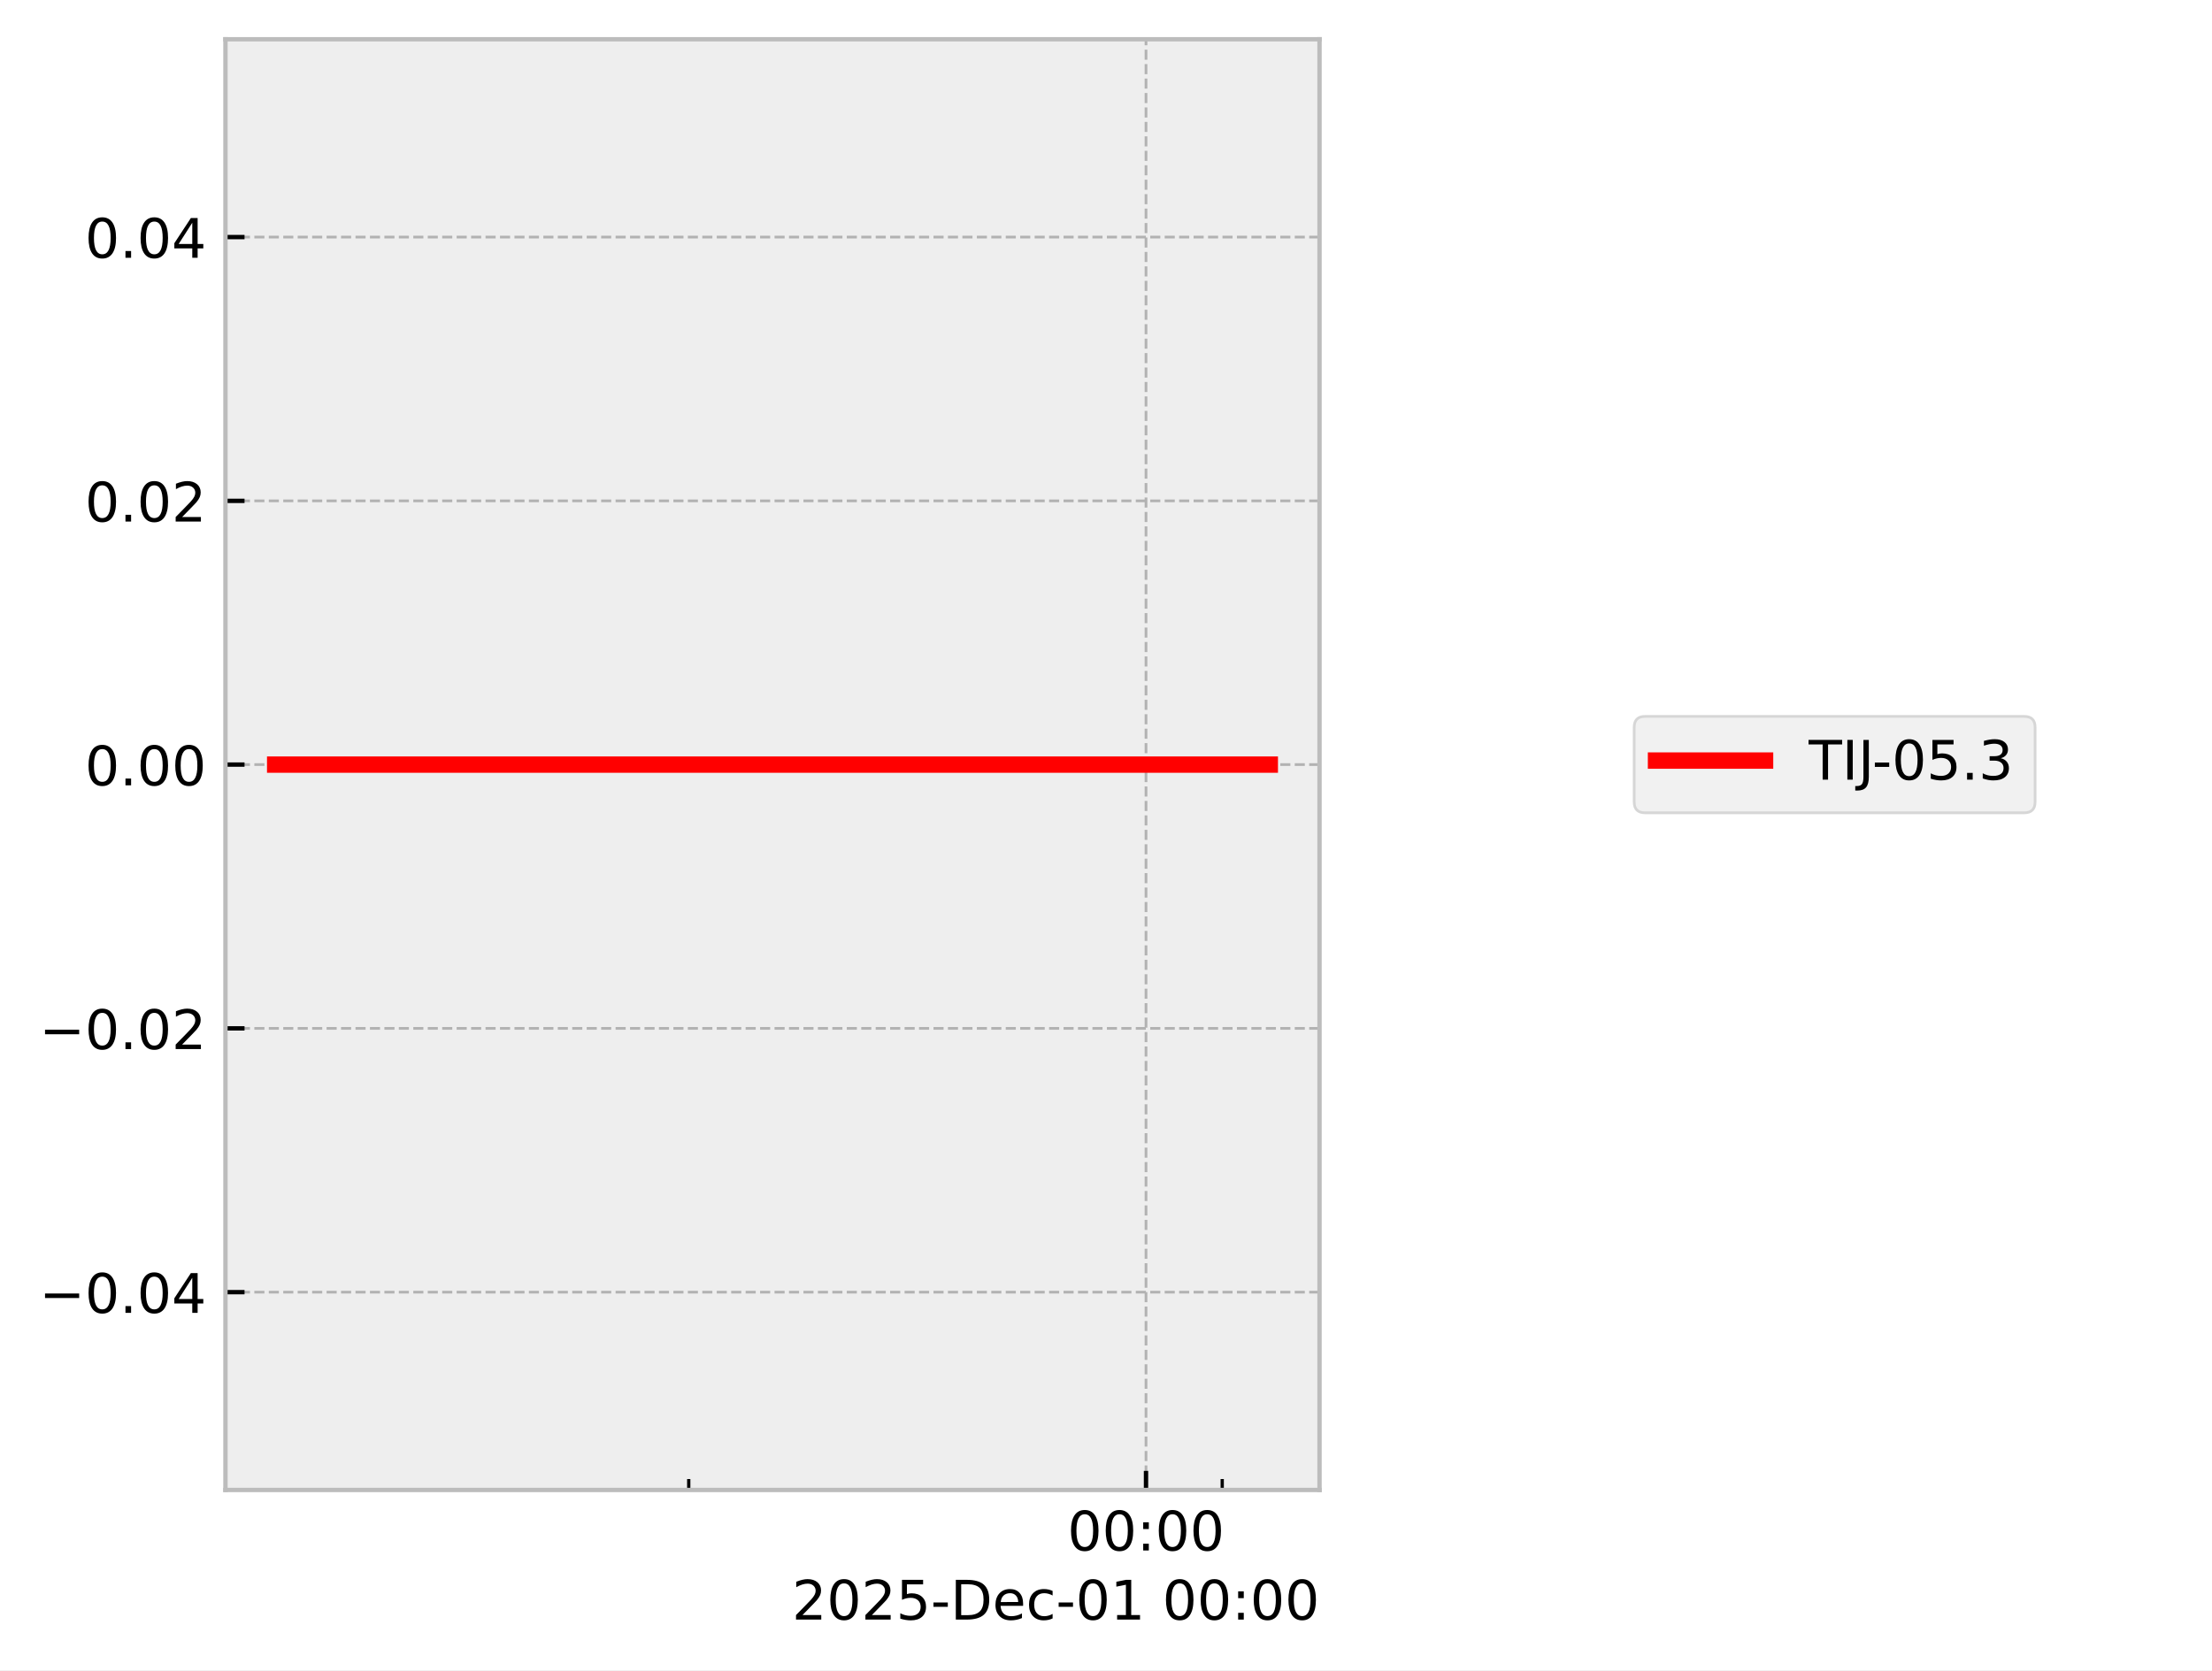
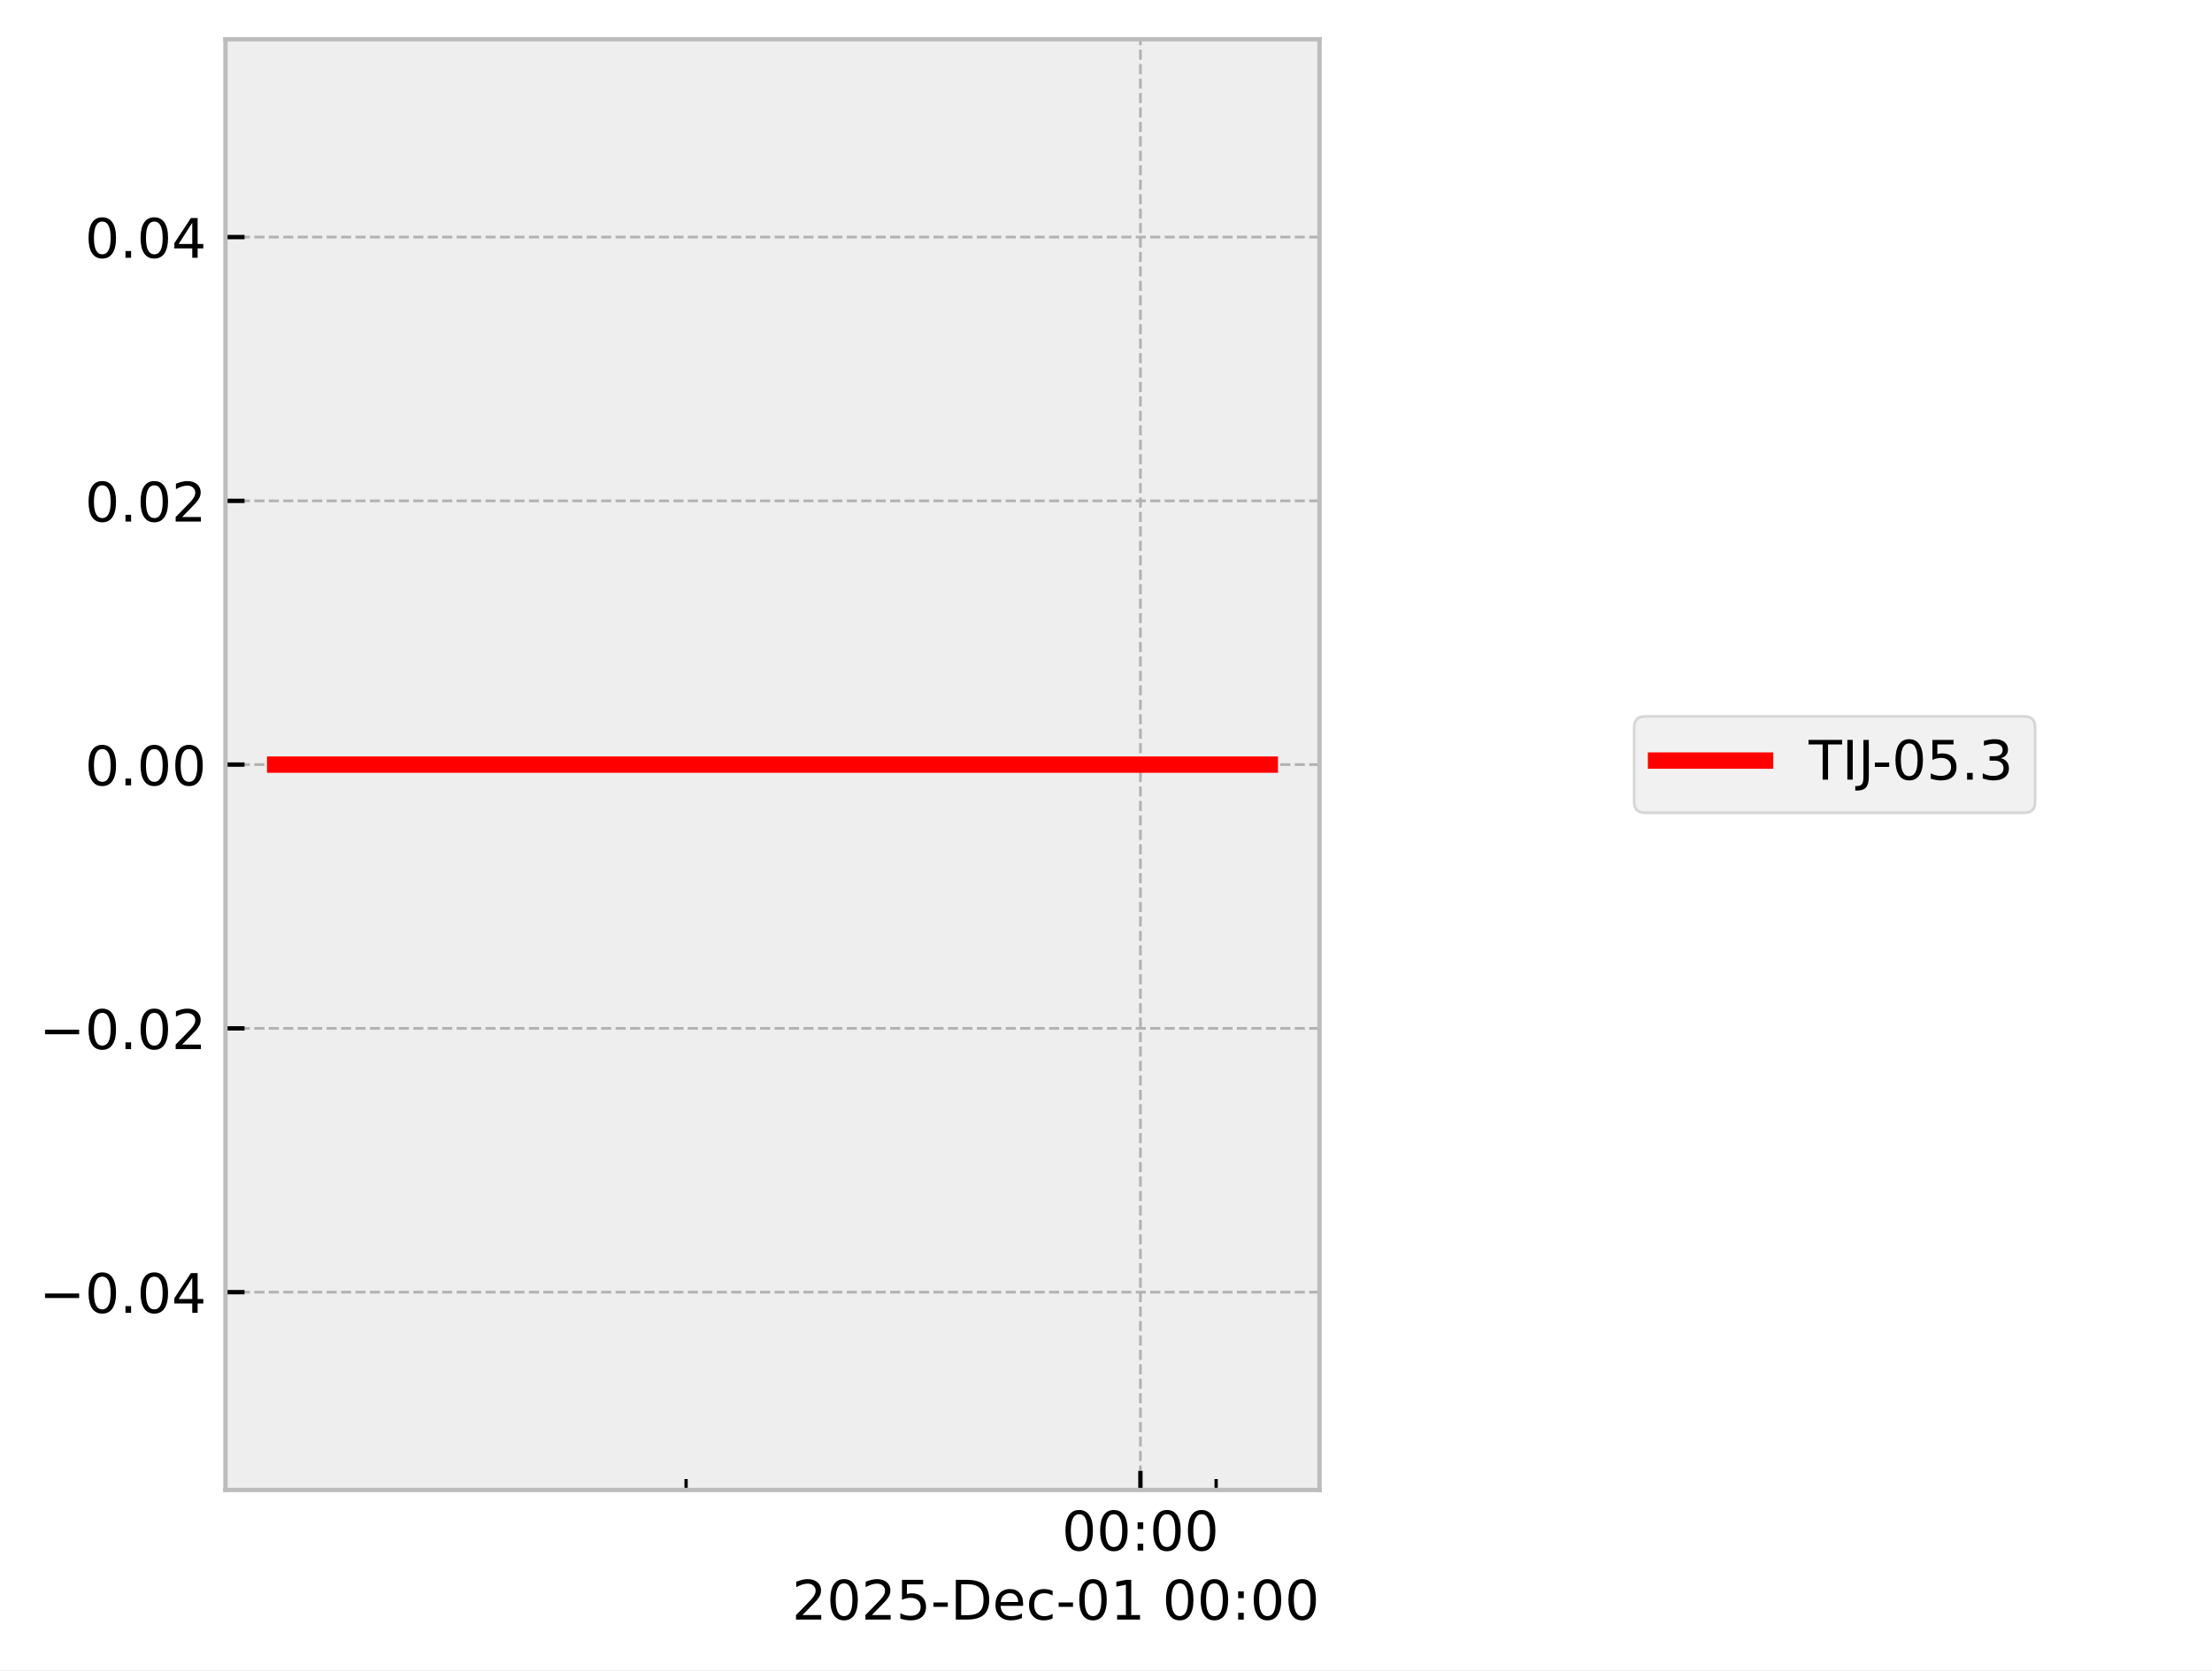
<svg xmlns="http://www.w3.org/2000/svg" xmlns:xlink="http://www.w3.org/1999/xlink" width="405.665pt" height="306.368pt" viewBox="0 0 405.665 306.368" version="1.1">
  <defs>
    <style type="text/css">*{stroke-linejoin: round; stroke-linecap: butt}</style>
  </defs>
  <g id="figure_1">
    <g id="patch_1">
      <path d="M 0 306.368  L 405.665 306.368  L 405.665 0  L 0 0  z " style="fill: #ffffff" />
    </g>
    <g id="axes_1">
      <g id="patch_2">
        <path d="M 41.345 273.312  L 241.991 273.312  L 241.991 7.2  L 41.345 7.2  z " style="fill: #eeeeee" />
      </g>
      <g id="matplotlib.axis_1">
        <g id="xtick_1">
          <g id="line2d_1">
-             <path d="M 210.169 273.312  L 210.169 7.2  " clip-path="url(#p9bc1ca881b)" style="fill: none; stroke-dasharray: 1.85,0.8; stroke-dashoffset: 0; stroke: #b2b2b2; stroke-width: 0.5" />
+             <path d="M 209.145 273.312  L 209.145 7.2  " clip-path="url(#pf830b9d444)" style="fill: none; stroke-dasharray: 1.85,0.8; stroke-dashoffset: 0; stroke: #b2b2b2; stroke-width: 0.5" />
          </g>
          <g id="line2d_2">
            <defs>
-               <path id="mfc2dbf7003" d="M 0 0  L 0 -3.5  " style="stroke: #000000; stroke-width: 0.8" />
-             </defs>
-             <g>
-               <use xlink:href="#mfc2dbf7003" x="210.169" y="273.312" style="stroke: #000000; stroke-width: 0.8" />
+               <path id="m9252627ebf" d="M 0 0  L 0 -3.5  " style="stroke: #000000; stroke-width: 0.8" />
+             </defs>
+             <g>
+               <use xlink:href="#m9252627ebf" x="209.145" y="273.312" style="stroke: #000000; stroke-width: 0.8" />
            </g>
          </g>
          <g id="text_1">
-             <g transform="translate(195.7593 284.4104) scale(0.1 -0.1)">
+             <g transform="translate(194.7357 284.4104) scale(0.1 -0.1)">
              <defs>
                <path id="DejaVuSans-30" d="M 2034 4250  Q 1547 4250 1301 3770  Q 1056 3291 1056 2328  Q 1056 1369 1301 889  Q 1547 409 2034 409  Q 2525 409 2770 889  Q 3016 1369 3016 2328  Q 3016 3291 2770 3770  Q 2525 4250 2034 4250  z M 2034 4750  Q 2819 4750 3233 4129  Q 3647 3509 3647 2328  Q 3647 1150 3233 529  Q 2819 -91 2034 -91  Q 1250 -91 836 529  Q 422 1150 422 2328  Q 422 3509 836 4129  Q 1250 4750 2034 4750  z " transform="scale(0.015625)" />
                <path id="DejaVuSans-3a" d="M 750 794  L 1409 794  L 1409 0  L 750 0  L 750 794  z M 750 3309  L 1409 3309  L 1409 2516  L 750 2516  L 750 3309  z " transform="scale(0.015625)" />
              </defs>
              <use xlink:href="#DejaVuSans-30" />
              <use xlink:href="#DejaVuSans-30" transform="translate(63.62305 0)" />
              <use xlink:href="#DejaVuSans-3a" transform="translate(127.2461 0)" />
              <use xlink:href="#DejaVuSans-30" transform="translate(160.9375 0)" />
              <use xlink:href="#DejaVuSans-30" transform="translate(224.5605 0)" />
            </g>
          </g>
        </g>
        <g id="xtick_2">
          <g id="line2d_3">
            <defs>
-               <path id="m98afeb3fe1" d="M 0 0  L 0 -2  " style="stroke: #000000; stroke-width: 0.6" />
-             </defs>
-             <g>
-               <use xlink:href="#m98afeb3fe1" x="126.311" y="273.312" style="stroke: #000000; stroke-width: 0.6" />
+               <path id="m74e399bb0d" d="M 0 0  L 0 -2  " style="stroke: #000000; stroke-width: 0.6" />
+             </defs>
+             <g>
+               <use xlink:href="#m74e399bb0d" x="125.824" y="273.312" style="stroke: #000000; stroke-width: 0.6" />
            </g>
          </g>
        </g>
        <g id="xtick_3">
          <g id="line2d_4">
            <g>
-               <use xlink:href="#m98afeb3fe1" x="224.145" y="273.312" style="stroke: #000000; stroke-width: 0.6" />
+               <use xlink:href="#m74e399bb0d" x="223.032" y="273.312" style="stroke: #000000; stroke-width: 0.6" />
            </g>
          </g>
        </g>
        <g id="text_2">
          <g transform="translate(145.2522 297.0886) scale(0.1 -0.1)">
            <defs>
              <path id="DejaVuSans-32" d="M 1228 531  L 3431 531  L 3431 0  L 469 0  L 469 531  Q 828 903 1448 1529  Q 2069 2156 2228 2338  Q 2531 2678 2651 2914  Q 2772 3150 2772 3378  Q 2772 3750 2511 3984  Q 2250 4219 1831 4219  Q 1534 4219 1204 4116  Q 875 4013 500 3803  L 500 4441  Q 881 4594 1212 4672  Q 1544 4750 1819 4750  Q 2544 4750 2975 4387  Q 3406 4025 3406 3419  Q 3406 3131 3298 2873  Q 3191 2616 2906 2266  Q 2828 2175 2409 1742  Q 1991 1309 1228 531  z " transform="scale(0.015625)" />
              <path id="DejaVuSans-35" d="M 691 4666  L 3169 4666  L 3169 4134  L 1269 4134  L 1269 2991  Q 1406 3038 1543 3061  Q 1681 3084 1819 3084  Q 2600 3084 3056 2656  Q 3513 2228 3513 1497  Q 3513 744 3044 326  Q 2575 -91 1722 -91  Q 1428 -91 1123 -41  Q 819 9 494 109  L 494 744  Q 775 591 1075 516  Q 1375 441 1709 441  Q 2250 441 2565 725  Q 2881 1009 2881 1497  Q 2881 1984 2565 2268  Q 2250 2553 1709 2553  Q 1456 2553 1204 2497  Q 953 2441 691 2322  L 691 4666  z " transform="scale(0.015625)" />
              <path id="DejaVuSans-2d" d="M 313 2009  L 1997 2009  L 1997 1497  L 313 1497  L 313 2009  z " transform="scale(0.015625)" />
              <path id="DejaVuSans-44" d="M 1259 4147  L 1259 519  L 2022 519  Q 2988 519 3436 956  Q 3884 1394 3884 2338  Q 3884 3275 3436 3711  Q 2988 4147 2022 4147  L 1259 4147  z M 628 4666  L 1925 4666  Q 3281 4666 3915 4102  Q 4550 3538 4550 2338  Q 4550 1131 3912 565  Q 3275 0 1925 0  L 628 0  L 628 4666  z " transform="scale(0.015625)" />
              <path id="DejaVuSans-65" d="M 3597 1894  L 3597 1613  L 953 1613  Q 991 1019 1311 708  Q 1631 397 2203 397  Q 2534 397 2845 478  Q 3156 559 3463 722  L 3463 178  Q 3153 47 2828 -22  Q 2503 -91 2169 -91  Q 1331 -91 842 396  Q 353 884 353 1716  Q 353 2575 817 3079  Q 1281 3584 2069 3584  Q 2775 3584 3186 3129  Q 3597 2675 3597 1894  z M 3022 2063  Q 3016 2534 2758 2815  Q 2500 3097 2075 3097  Q 1594 3097 1305 2825  Q 1016 2553 972 2059  L 3022 2063  z " transform="scale(0.015625)" />
              <path id="DejaVuSans-63" d="M 3122 3366  L 3122 2828  Q 2878 2963 2633 3030  Q 2388 3097 2138 3097  Q 1578 3097 1268 2742  Q 959 2388 959 1747  Q 959 1106 1268 751  Q 1578 397 2138 397  Q 2388 397 2633 464  Q 2878 531 3122 666  L 3122 134  Q 2881 22 2623 -34  Q 2366 -91 2075 -91  Q 1284 -91 818 406  Q 353 903 353 1747  Q 353 2603 823 3093  Q 1294 3584 2113 3584  Q 2378 3584 2631 3529  Q 2884 3475 3122 3366  z " transform="scale(0.015625)" />
              <path id="DejaVuSans-31" d="M 794 531  L 1825 531  L 1825 4091  L 703 3866  L 703 4441  L 1819 4666  L 2450 4666  L 2450 531  L 3481 531  L 3481 0  L 794 0  L 794 531  z " transform="scale(0.015625)" />
              <path id="DejaVuSans-20" transform="scale(0.015625)" />
            </defs>
            <use xlink:href="#DejaVuSans-32" />
            <use xlink:href="#DejaVuSans-30" transform="translate(63.62305 0)" />
            <use xlink:href="#DejaVuSans-32" transform="translate(127.2461 0)" />
            <use xlink:href="#DejaVuSans-35" transform="translate(190.8691 0)" />
            <use xlink:href="#DejaVuSans-2d" transform="translate(254.4922 0)" />
            <use xlink:href="#DejaVuSans-44" transform="translate(290.5762 0)" />
            <use xlink:href="#DejaVuSans-65" transform="translate(367.5781 0)" />
            <use xlink:href="#DejaVuSans-63" transform="translate(429.1016 0)" />
            <use xlink:href="#DejaVuSans-2d" transform="translate(484.082 0)" />
            <use xlink:href="#DejaVuSans-30" transform="translate(520.166 0)" />
            <use xlink:href="#DejaVuSans-31" transform="translate(583.7891 0)" />
            <use xlink:href="#DejaVuSans-20" transform="translate(647.4121 0)" />
            <use xlink:href="#DejaVuSans-30" transform="translate(679.1992 0)" />
            <use xlink:href="#DejaVuSans-30" transform="translate(742.8223 0)" />
            <use xlink:href="#DejaVuSans-3a" transform="translate(806.4453 0)" />
            <use xlink:href="#DejaVuSans-30" transform="translate(840.1367 0)" />
            <use xlink:href="#DejaVuSans-30" transform="translate(903.7598 0)" />
          </g>
        </g>
      </g>
      <g id="matplotlib.axis_2">
        <g id="ytick_1">
          <g id="line2d_5">
-             <path d="M 41.345 237.024  L 241.991 237.024  " clip-path="url(#p9bc1ca881b)" style="fill: none; stroke-dasharray: 1.85,0.8; stroke-dashoffset: 0; stroke: #b2b2b2; stroke-width: 0.5" />
+             <path d="M 41.345 237.024  L 241.991 237.024  " clip-path="url(#pf830b9d444)" style="fill: none; stroke-dasharray: 1.85,0.8; stroke-dashoffset: 0; stroke: #b2b2b2; stroke-width: 0.5" />
          </g>
          <g id="line2d_6">
            <defs>
-               <path id="m548b20dcbf" d="M 0 0  L 3.5 0  " style="stroke: #000000; stroke-width: 0.8" />
-             </defs>
-             <g>
-               <use xlink:href="#m548b20dcbf" x="41.345" y="237.024" style="stroke: #000000; stroke-width: 0.8" />
+               <path id="mab4ccc9c91" d="M 0 0  L 3.5 0  " style="stroke: #000000; stroke-width: 0.8" />
+             </defs>
+             <g>
+               <use xlink:href="#mab4ccc9c91" x="41.345" y="237.024" style="stroke: #000000; stroke-width: 0.8" />
            </g>
          </g>
          <g id="text_3">
            <g transform="translate(7.2 240.8232) scale(0.1 -0.1)">
              <defs>
                <path id="DejaVuSans-2212" d="M 678 2272  L 4684 2272  L 4684 1741  L 678 1741  L 678 2272  z " transform="scale(0.015625)" />
                <path id="DejaVuSans-2e" d="M 684 794  L 1344 794  L 1344 0  L 684 0  L 684 794  z " transform="scale(0.015625)" />
                <path id="DejaVuSans-34" d="M 2419 4116  L 825 1625  L 2419 1625  L 2419 4116  z M 2253 4666  L 3047 4666  L 3047 1625  L 3713 1625  L 3713 1100  L 3047 1100  L 3047 0  L 2419 0  L 2419 1100  L 313 1100  L 313 1709  L 2253 4666  z " transform="scale(0.015625)" />
              </defs>
              <use xlink:href="#DejaVuSans-2212" />
              <use xlink:href="#DejaVuSans-30" transform="translate(83.78906 0)" />
              <use xlink:href="#DejaVuSans-2e" transform="translate(147.4121 0)" />
              <use xlink:href="#DejaVuSans-30" transform="translate(179.1992 0)" />
              <use xlink:href="#DejaVuSans-34" transform="translate(242.8223 0)" />
            </g>
          </g>
        </g>
        <g id="ytick_2">
          <g id="line2d_7">
-             <path d="M 41.345 188.64  L 241.991 188.64  " clip-path="url(#p9bc1ca881b)" style="fill: none; stroke-dasharray: 1.85,0.8; stroke-dashoffset: 0; stroke: #b2b2b2; stroke-width: 0.5" />
+             <path d="M 41.345 188.64  L 241.991 188.64  " clip-path="url(#pf830b9d444)" style="fill: none; stroke-dasharray: 1.85,0.8; stroke-dashoffset: 0; stroke: #b2b2b2; stroke-width: 0.5" />
          </g>
          <g id="line2d_8">
            <g>
-               <use xlink:href="#m548b20dcbf" x="41.345" y="188.64" style="stroke: #000000; stroke-width: 0.8" />
+               <use xlink:href="#mab4ccc9c91" x="41.345" y="188.64" style="stroke: #000000; stroke-width: 0.8" />
            </g>
          </g>
          <g id="text_4">
            <g transform="translate(7.2 192.4392) scale(0.1 -0.1)">
              <use xlink:href="#DejaVuSans-2212" />
              <use xlink:href="#DejaVuSans-30" transform="translate(83.78906 0)" />
              <use xlink:href="#DejaVuSans-2e" transform="translate(147.4121 0)" />
              <use xlink:href="#DejaVuSans-30" transform="translate(179.1992 0)" />
              <use xlink:href="#DejaVuSans-32" transform="translate(242.8223 0)" />
            </g>
          </g>
        </g>
        <g id="ytick_3">
          <g id="line2d_9">
-             <path d="M 41.345 140.256  L 241.991 140.256  " clip-path="url(#p9bc1ca881b)" style="fill: none; stroke-dasharray: 1.85,0.8; stroke-dashoffset: 0; stroke: #b2b2b2; stroke-width: 0.5" />
+             <path d="M 41.345 140.256  L 241.991 140.256  " clip-path="url(#pf830b9d444)" style="fill: none; stroke-dasharray: 1.85,0.8; stroke-dashoffset: 0; stroke: #b2b2b2; stroke-width: 0.5" />
          </g>
          <g id="line2d_10">
            <g>
-               <use xlink:href="#m548b20dcbf" x="41.345" y="140.256" style="stroke: #000000; stroke-width: 0.8" />
+               <use xlink:href="#mab4ccc9c91" x="41.345" y="140.256" style="stroke: #000000; stroke-width: 0.8" />
            </g>
          </g>
          <g id="text_5">
            <g transform="translate(15.57969 144.0552) scale(0.1 -0.1)">
              <use xlink:href="#DejaVuSans-30" />
              <use xlink:href="#DejaVuSans-2e" transform="translate(63.62305 0)" />
              <use xlink:href="#DejaVuSans-30" transform="translate(95.41016 0)" />
              <use xlink:href="#DejaVuSans-30" transform="translate(159.0332 0)" />
            </g>
          </g>
        </g>
        <g id="ytick_4">
          <g id="line2d_11">
-             <path d="M 41.345 91.872  L 241.991 91.872  " clip-path="url(#p9bc1ca881b)" style="fill: none; stroke-dasharray: 1.85,0.8; stroke-dashoffset: 0; stroke: #b2b2b2; stroke-width: 0.5" />
+             <path d="M 41.345 91.872  L 241.991 91.872  " clip-path="url(#pf830b9d444)" style="fill: none; stroke-dasharray: 1.85,0.8; stroke-dashoffset: 0; stroke: #b2b2b2; stroke-width: 0.5" />
          </g>
          <g id="line2d_12">
            <g>
-               <use xlink:href="#m548b20dcbf" x="41.345" y="91.872" style="stroke: #000000; stroke-width: 0.8" />
+               <use xlink:href="#mab4ccc9c91" x="41.345" y="91.872" style="stroke: #000000; stroke-width: 0.8" />
            </g>
          </g>
          <g id="text_6">
            <g transform="translate(15.57969 95.67122) scale(0.1 -0.1)">
              <use xlink:href="#DejaVuSans-30" />
              <use xlink:href="#DejaVuSans-2e" transform="translate(63.62305 0)" />
              <use xlink:href="#DejaVuSans-30" transform="translate(95.41016 0)" />
              <use xlink:href="#DejaVuSans-32" transform="translate(159.0332 0)" />
            </g>
          </g>
        </g>
        <g id="ytick_5">
          <g id="line2d_13">
-             <path d="M 41.345 43.488  L 241.991 43.488  " clip-path="url(#p9bc1ca881b)" style="fill: none; stroke-dasharray: 1.85,0.8; stroke-dashoffset: 0; stroke: #b2b2b2; stroke-width: 0.5" />
+             <path d="M 41.345 43.488  L 241.991 43.488  " clip-path="url(#pf830b9d444)" style="fill: none; stroke-dasharray: 1.85,0.8; stroke-dashoffset: 0; stroke: #b2b2b2; stroke-width: 0.5" />
          </g>
          <g id="line2d_14">
            <g>
-               <use xlink:href="#m548b20dcbf" x="41.345" y="43.488" style="stroke: #000000; stroke-width: 0.8" />
+               <use xlink:href="#mab4ccc9c91" x="41.345" y="43.488" style="stroke: #000000; stroke-width: 0.8" />
            </g>
          </g>
          <g id="text_7">
            <g transform="translate(15.57969 47.28722) scale(0.1 -0.1)">
              <use xlink:href="#DejaVuSans-30" />
              <use xlink:href="#DejaVuSans-2e" transform="translate(63.62305 0)" />
              <use xlink:href="#DejaVuSans-30" transform="translate(95.41016 0)" />
              <use xlink:href="#DejaVuSans-34" transform="translate(159.0332 0)" />
            </g>
          </g>
        </g>
      </g>
      <g id="line2d_15">
-         <path d="M 50.466 140.256  L 62.793 140.256  L 117.24 140.256  L 121.086 140.256  L 134.685 140.256  L 147.315 140.256  L 232.871 140.256  " clip-path="url(#p9bc1ca881b)" style="fill: none; stroke: #ff0000; stroke-width: 3; stroke-linecap: square" />
+         <path d="M 50.466 140.256  L 62.714 140.256  L 116.812 140.256  L 120.634 140.256  L 134.145 140.256  L 146.695 140.256  L 232.335 140.256  L 232.871 140.256  " clip-path="url(#pf830b9d444)" style="fill: none; stroke: #ff0000; stroke-width: 3; stroke-linecap: square" />
      </g>
      <g id="patch_3">
        <path d="M 41.345 273.312  L 41.345 7.2  " style="fill: none; stroke: #bcbcbc; stroke-width: 0.8; stroke-linejoin: miter; stroke-linecap: square" />
      </g>
      <g id="patch_4">
        <path d="M 241.991 273.312  L 241.991 7.2  " style="fill: none; stroke: #bcbcbc; stroke-width: 0.8; stroke-linejoin: miter; stroke-linecap: square" />
      </g>
      <g id="patch_5">
        <path d="M 41.345 273.312  L 241.991 273.312  " style="fill: none; stroke: #bcbcbc; stroke-width: 0.8; stroke-linejoin: miter; stroke-linecap: square" />
      </g>
      <g id="patch_6">
        <path d="M 41.345 7.2  L 241.991 7.2  " style="fill: none; stroke: #bcbcbc; stroke-width: 0.8; stroke-linejoin: miter; stroke-linecap: square" />
      </g>
    </g>
    <g id="axes_2">
      <g id="legend_1">
        <g id="patch_7">
          <path d="M 301.702 149.095  L 371.22 149.095  Q 373.22 149.095 373.22 147.095  L 373.22 133.417  Q 373.22 131.417 371.22 131.417  L 301.702 131.417  Q 299.702 131.417 299.702 133.417  L 299.702 147.095  Q 299.702 149.095 301.702 149.095  z " style="fill: #eeeeee; opacity: 0.8; stroke: #cccccc; stroke-width: 0.5; stroke-linejoin: miter" />
        </g>
        <g id="line2d_16">
          <path d="M 303.702 139.515  L 313.702 139.515  L 323.702 139.515  " style="fill: none; stroke: #ff0000; stroke-width: 3; stroke-linecap: square" />
        </g>
        <g id="text_8">
          <g transform="translate(331.7016 143.0154) scale(0.1 -0.1)">
            <defs>
              <path id="DejaVuSans-54" d="M -19 4666  L 3928 4666  L 3928 4134  L 2272 4134  L 2272 0  L 1638 0  L 1638 4134  L -19 4134  L -19 4666  z " transform="scale(0.015625)" />
              <path id="DejaVuSans-49" d="M 628 4666  L 1259 4666  L 1259 0  L 628 0  L 628 4666  z " transform="scale(0.015625)" />
              <path id="DejaVuSans-4a" d="M 628 4666  L 1259 4666  L 1259 325  Q 1259 -519 939 -900  Q 619 -1281 -91 -1281  L -331 -1281  L -331 -750  L -134 -750  Q 284 -750 456 -515  Q 628 -281 628 325  L 628 4666  z " transform="scale(0.015625)" />
              <path id="DejaVuSans-33" d="M 2597 2516  Q 3050 2419 3304 2112  Q 3559 1806 3559 1356  Q 3559 666 3084 287  Q 2609 -91 1734 -91  Q 1441 -91 1130 -33  Q 819 25 488 141  L 488 750  Q 750 597 1062 519  Q 1375 441 1716 441  Q 2309 441 2620 675  Q 2931 909 2931 1356  Q 2931 1769 2642 2001  Q 2353 2234 1838 2234  L 1294 2234  L 1294 2753  L 1863 2753  Q 2328 2753 2575 2939  Q 2822 3125 2822 3475  Q 2822 3834 2567 4026  Q 2313 4219 1838 4219  Q 1578 4219 1281 4162  Q 984 4106 628 3988  L 628 4550  Q 988 4650 1302 4700  Q 1616 4750 1894 4750  Q 2613 4750 3031 4423  Q 3450 4097 3450 3541  Q 3450 3153 3228 2886  Q 3006 2619 2597 2516  z " transform="scale(0.015625)" />
            </defs>
            <use xlink:href="#DejaVuSans-54" />
            <use xlink:href="#DejaVuSans-49" transform="translate(61.08398 0)" />
            <use xlink:href="#DejaVuSans-4a" transform="translate(90.57617 0)" />
            <use xlink:href="#DejaVuSans-2d" transform="translate(116.4434 0)" />
            <use xlink:href="#DejaVuSans-30" transform="translate(152.5273 0)" />
            <use xlink:href="#DejaVuSans-35" transform="translate(216.1504 0)" />
            <use xlink:href="#DejaVuSans-2e" transform="translate(279.7734 0)" />
            <use xlink:href="#DejaVuSans-33" transform="translate(311.5605 0)" />
          </g>
        </g>
      </g>
    </g>
  </g>
  <defs>
-     <clipPath id="p9bc1ca881b">
+     <clipPath id="pf830b9d444">
      <rect x="41.345" y="7.2" width="200.646" height="266.112" />
    </clipPath>
  </defs>
</svg>
